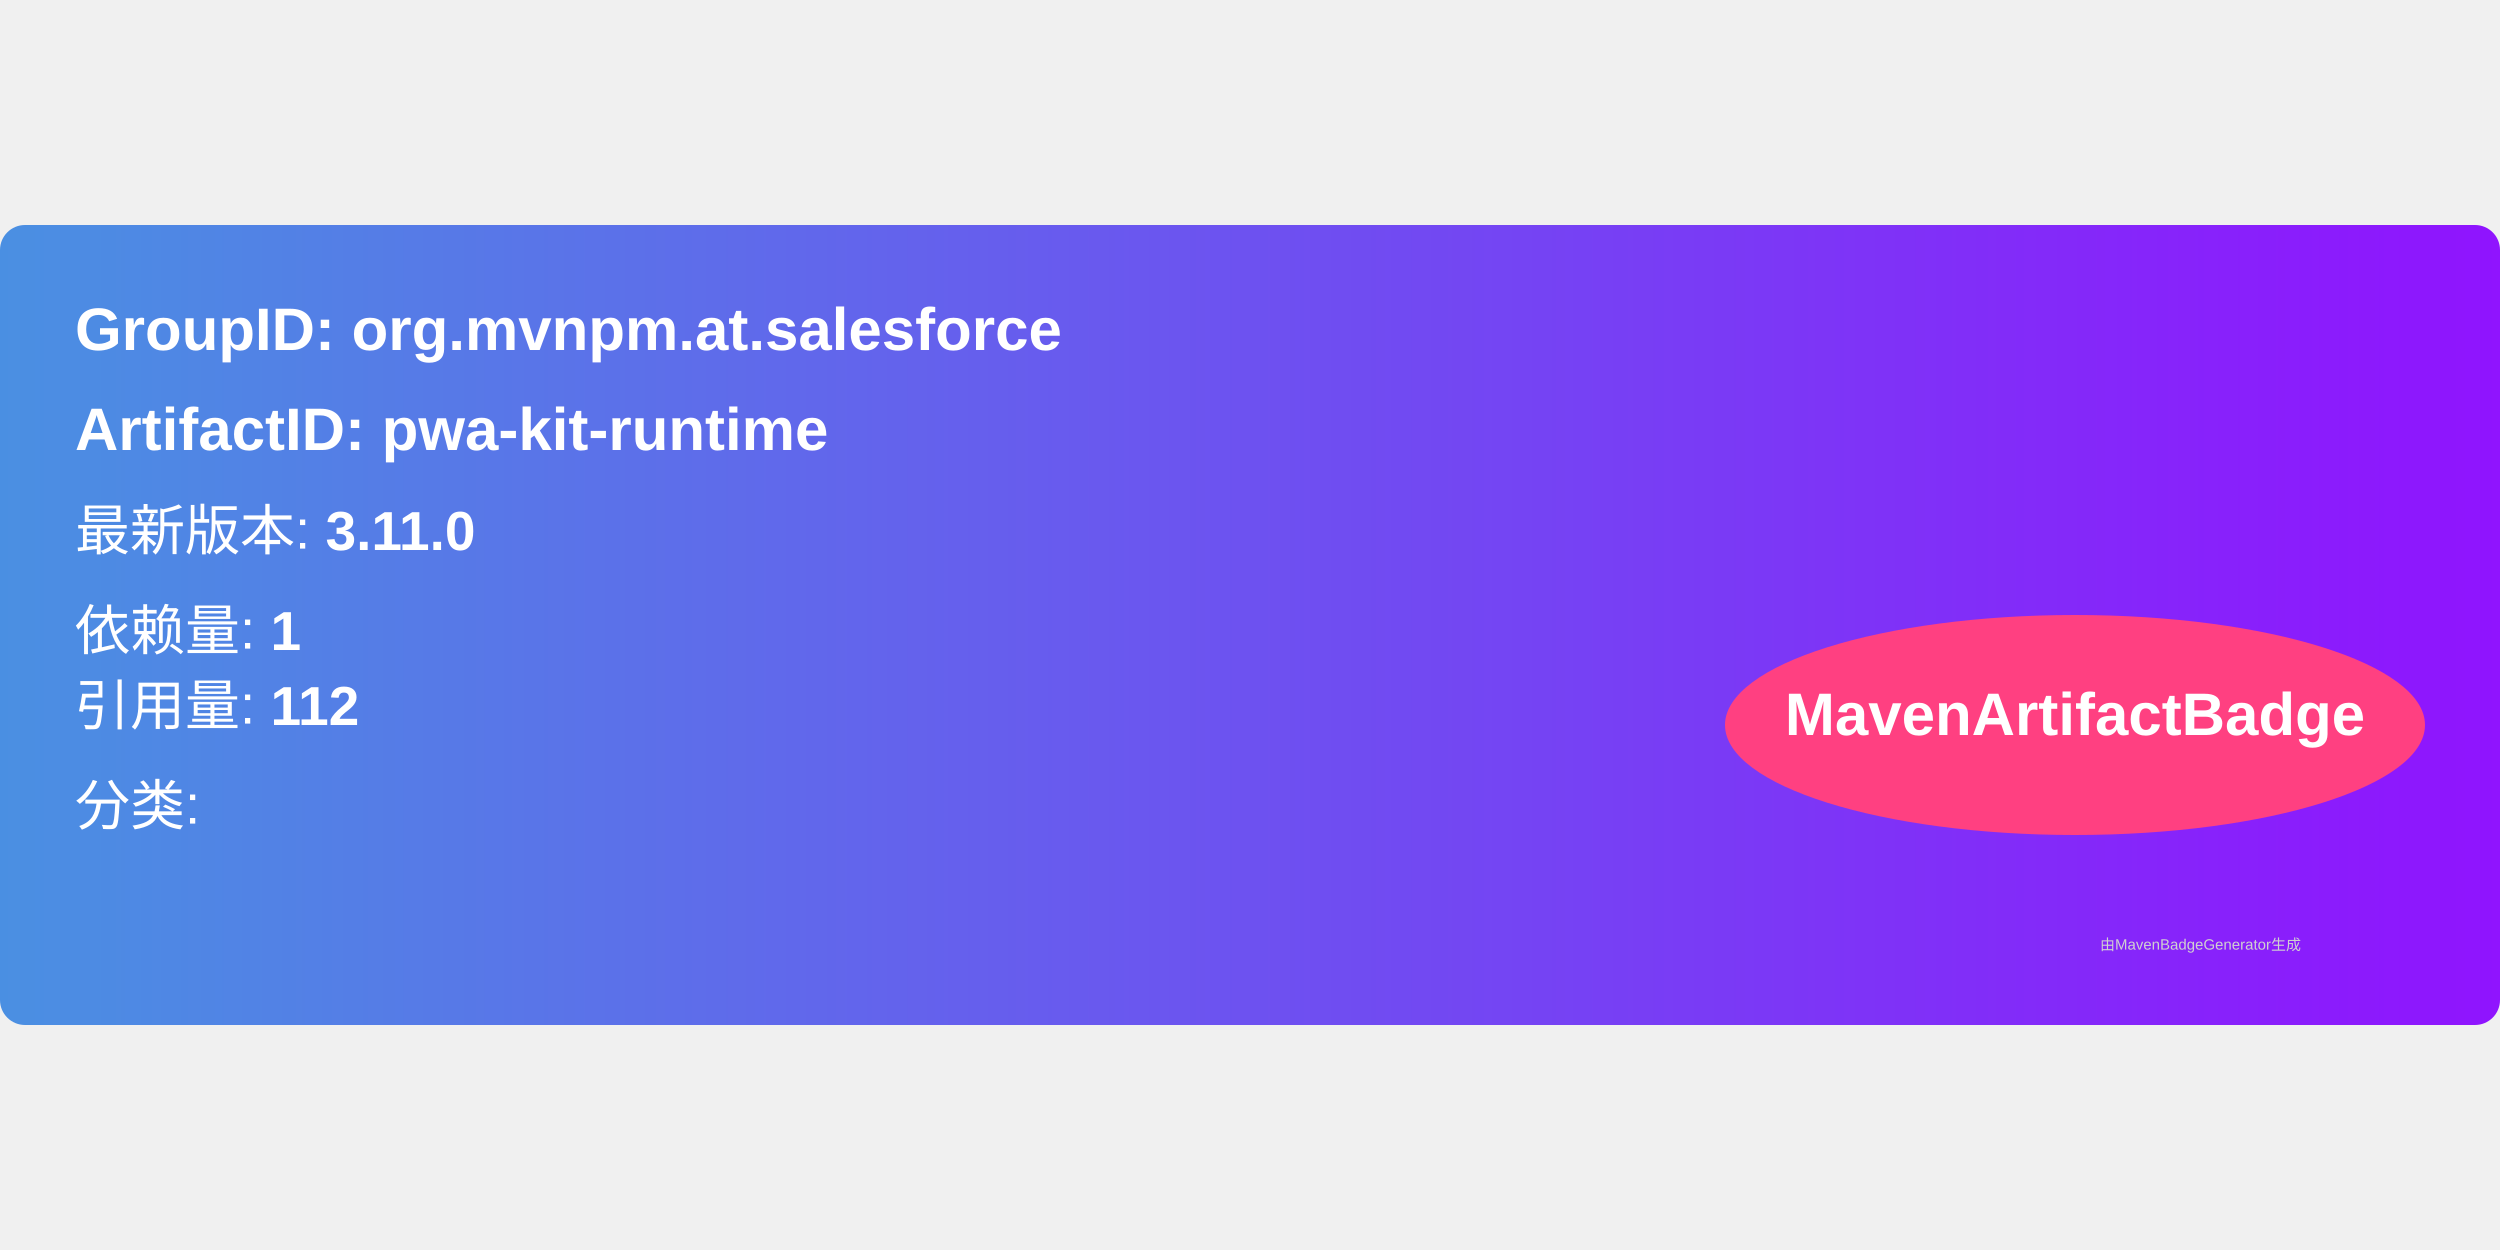
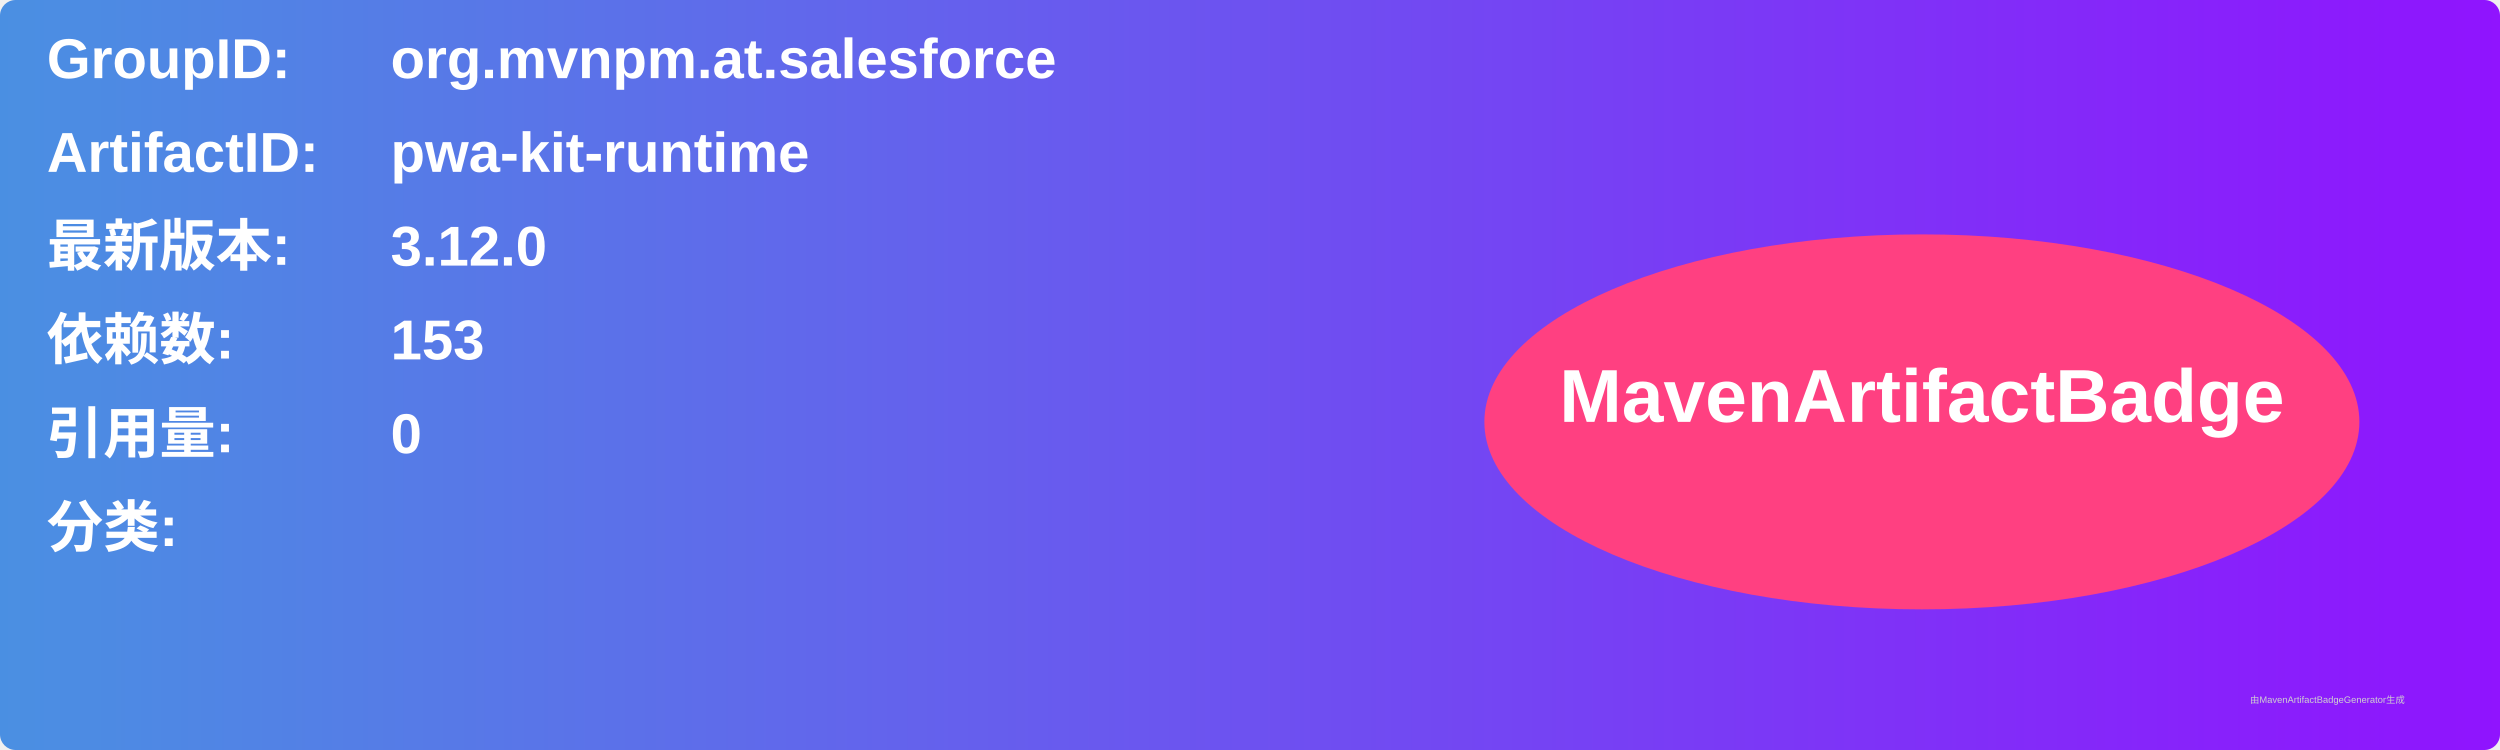
- <svg xmlns="http://www.w3.org/2000/svg" width="300" height="150" viewBox="0 0 500 160">
+ <svg xmlns="http://www.w3.org/2000/svg" width="800" height="240" viewBox="0 0 800 240">
  <linearGradient id="grad" x1="0%" y1="0%" x2="100%" y2="0%">
    <stop offset="0%" stop-color="#4a90e2" />
    <stop offset="100%" stop-color="#9013fe" />
  </linearGradient>
  <rect width="100%" height="100%" rx="5" ry="5" fill="url(#grad)" />
  <g transform="translate(15, 15)">
-     <text x="0" y="10" font-family="Arial" font-size="12" fill="white" font-weight="bold" width="260">
-       GroupID:   org.mvnpm.at.salesforce
+     <text x="0" y="10" font-family="Arial" font-size="18" fill="white" font-weight="bold" width="260">GroupID:</text>
+     <text x="110" y="10" font-family="Arial" font-size="18" fill="white" font-weight="bold" width="460">org.mvnpm.at.salesforce</text>
+     <text x="0" y="40" font-family="Arial" font-size="18" fill="white" font-weight="bold" width="260">ArtifactID:</text>
+     <text x="110" y="40" font-family="Arial" font-size="18" fill="white" font-weight="bold" width="460">pwa-kit-runtime</text>
+     <text x="0" y="70" font-family="Arial" font-size="18" fill="white" font-weight="bold">最新版本:</text>
+     <text x="110" y="70" font-family="Arial" font-size="18" fill="white" font-weight="bold">
+       <tspan font-weight="bold">3.12.0</tspan>
    </text>
-     <text x="0" y="30" font-family="Arial" font-size="12" fill="white" font-weight="bold" width="260">
-       ArtifactID: pwa-kit-runtime
+     <text x="0" y="100" font-family="Arial" font-size="18" fill="white" font-weight="bold">依赖数: </text>
+     <text x="110" y="100" font-family="Arial" font-size="18" fill="white">
+       <tspan font-weight="bold">153</tspan>
    </text>
-     <text x="0" y="50" font-family="Arial" font-size="11" fill="white">
-       最新版本: <tspan font-weight="bold">3.11.0</tspan>
+     <text x="0" y="130" font-family="Arial" font-size="18" fill="white" font-weight="bold">引用量: </text>
+     <text x="110" y="130" font-family="Arial" font-size="18" fill="white">
+       <tspan font-weight="bold">0</tspan>
    </text>
-     <text x="0" y="70" font-family="Arial" font-size="11" fill="white">
-       依赖量: <tspan font-weight="bold">1</tspan>
+     <text x="0" y="160" font-family="Arial" font-size="18" fill="white" font-weight="bold">分类:</text>
+     <text x="10" y="190" font-family="Arial" font-size="10" fill="white">
+       <tspan font-weight="bold" />
    </text>
-     <text x="0" y="85" font-family="Arial" font-size="11" fill="white">
-       引用量: <tspan font-weight="bold">112</tspan>
-     </text>
-     <text x="0" y="105" font-family="Arial" font-size="11" fill="white">
-       分类: <tspan font-weight="bold" />
-     </text>
-     <ellipse cx="400" cy="85" rx="70" ry="22" fill="#ff4081" />
-     <text x="400" y="87" text-anchor="middle" font-family="Arial" font-size="12" fill="white" font-weight="bold">MavenArtifactBadge</text>
+     <ellipse cx="600" cy="120" rx="140" ry="60" fill="#ff4081" />
+     <text x="600" y="120" text-anchor="middle" font-family="Arial" font-size="24" fill="white" font-weight="bold">MavenArtifactBadge</text>
  </g>
-   <text x="420" y="145" font-family="Arial" font-size="3" fill="#d0d0d0">
-     由MavenBadgeGenerator生成
-   </text>
+   <text x="720" y="225" font-family="Arial" font-size="3" fill="#d0d0d0">由MavenArtifactBadgeGenerator生成</text>
</svg>
